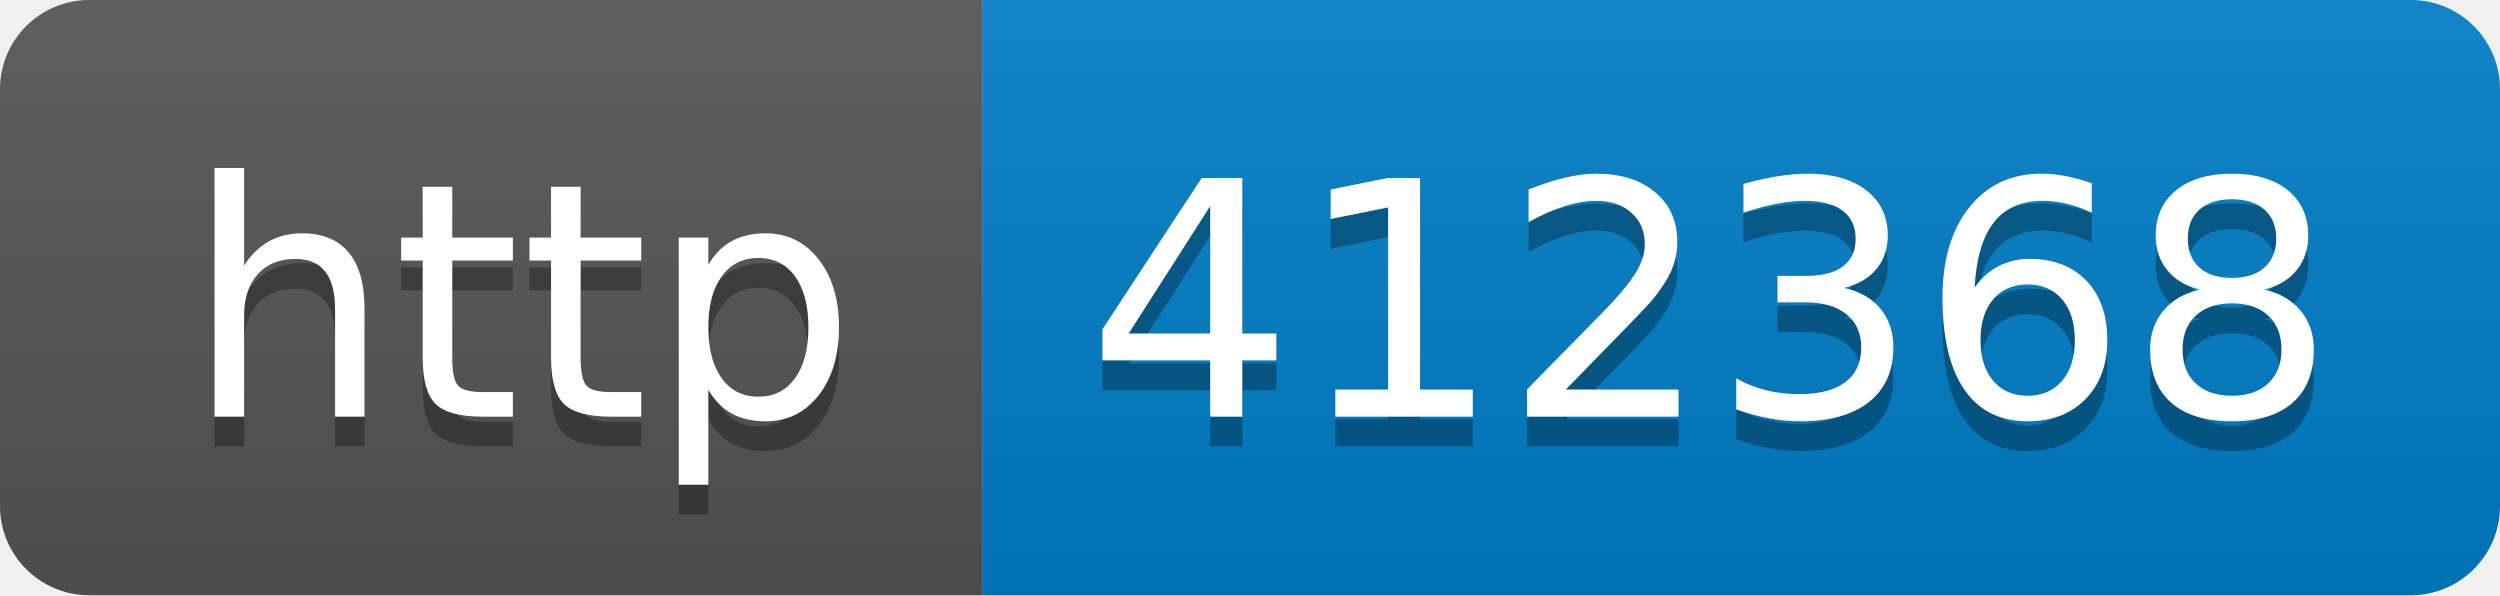
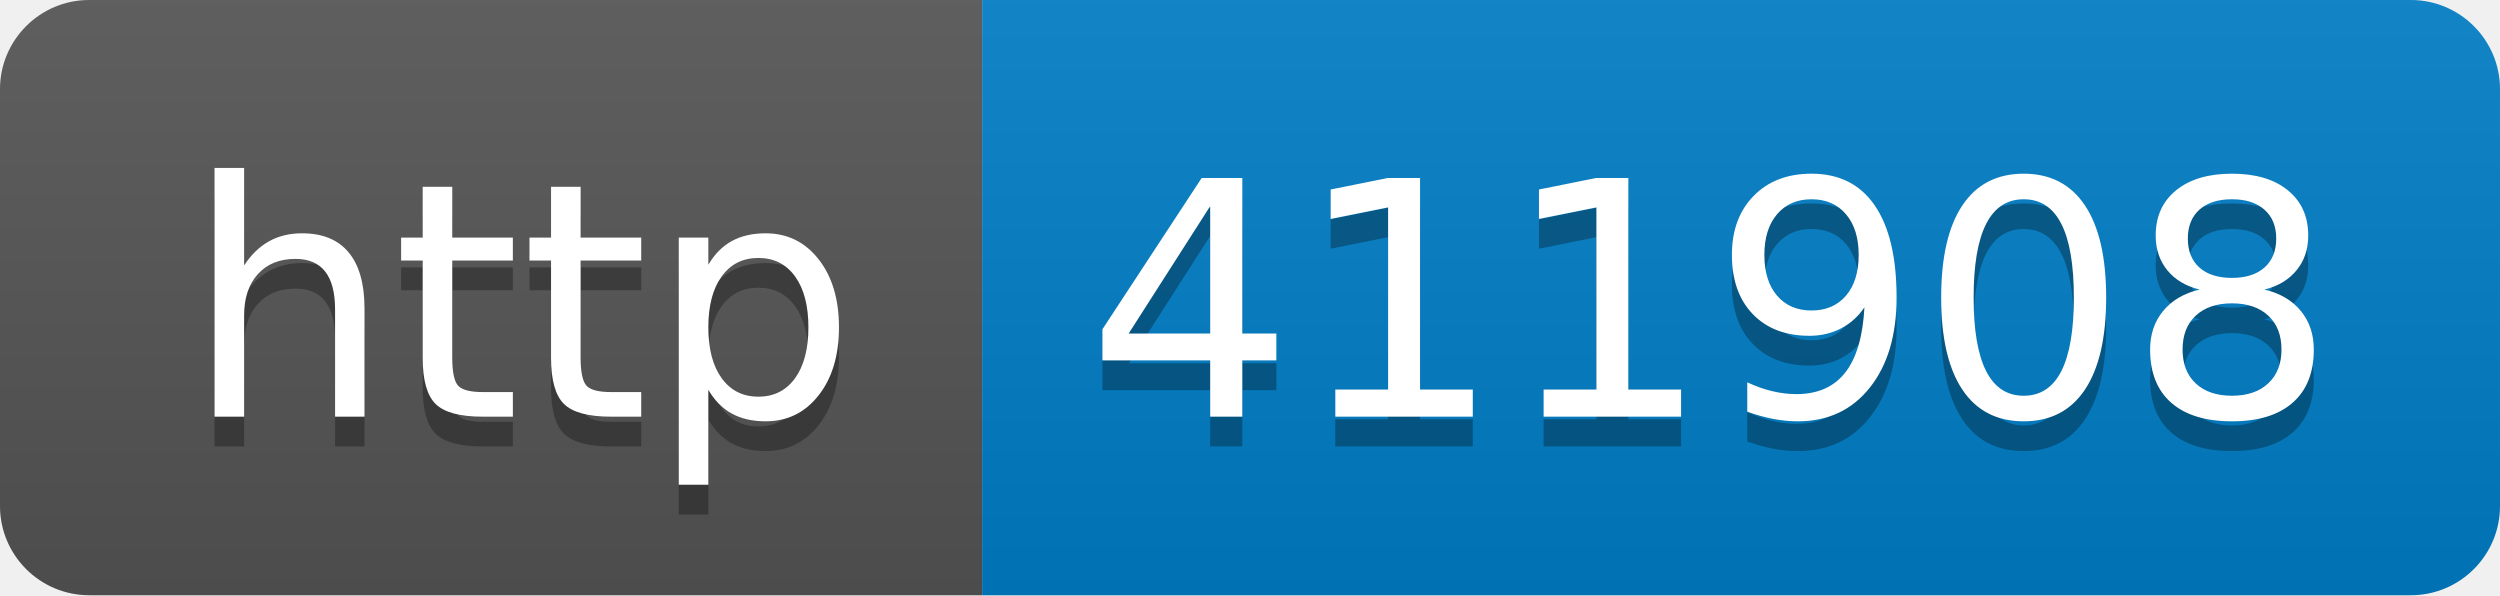
- <svg xmlns="http://www.w3.org/2000/svg" width="84" height="20" role="img" aria-label="http: 412368">
+ <svg xmlns="http://www.w3.org/2000/svg" width="84" height="20" role="img" aria-label="http: 411908">
  <linearGradient id="s" x2="0" y2="100%">
    <stop offset="0" stop-color="#bbb" stop-opacity=".1" />
    <stop offset="1" stop-opacity=".1" />
  </linearGradient>
  <clipPath id="r">
    <rect width="84" height="20" rx="3" fill="#fff" />
  </clipPath>
  <g clip-path="url(#r)">
    <rect width="33" height="20" fill="#555" />
    <rect x="33" width="51" height="20" fill="#007ec6" />
    <rect width="84" height="20" fill="url(#s)" />
  </g>
  <g fill="#fff" text-anchor="middle" font-family="Verdana,Geneva,DejaVu Sans,sans-serif" text-rendering="geometricPrecision" font-size="110">
    <text aria-hidden="true" x="175" y="150" fill="#010101" fill-opacity=".3" transform="scale(.1)" textLength="230">http</text>
    <text x="175" y="140" transform="scale(.1)" fill="#fff" textLength="230">http</text>
-     <text aria-hidden="true" x="575" y="150" fill="#010101" fill-opacity=".3" transform="scale(.1)" textLength="410">412368</text>
-     <text x="575" y="140" transform="scale(.1)" fill="#fff" textLength="410">412368</text>
+     <text aria-hidden="true" x="575" y="150" fill="#010101" fill-opacity=".3" transform="scale(.1)" textLength="410">411908</text>
+     <text x="575" y="140" transform="scale(.1)" fill="#fff" textLength="410">411908</text>
  </g>
</svg>
